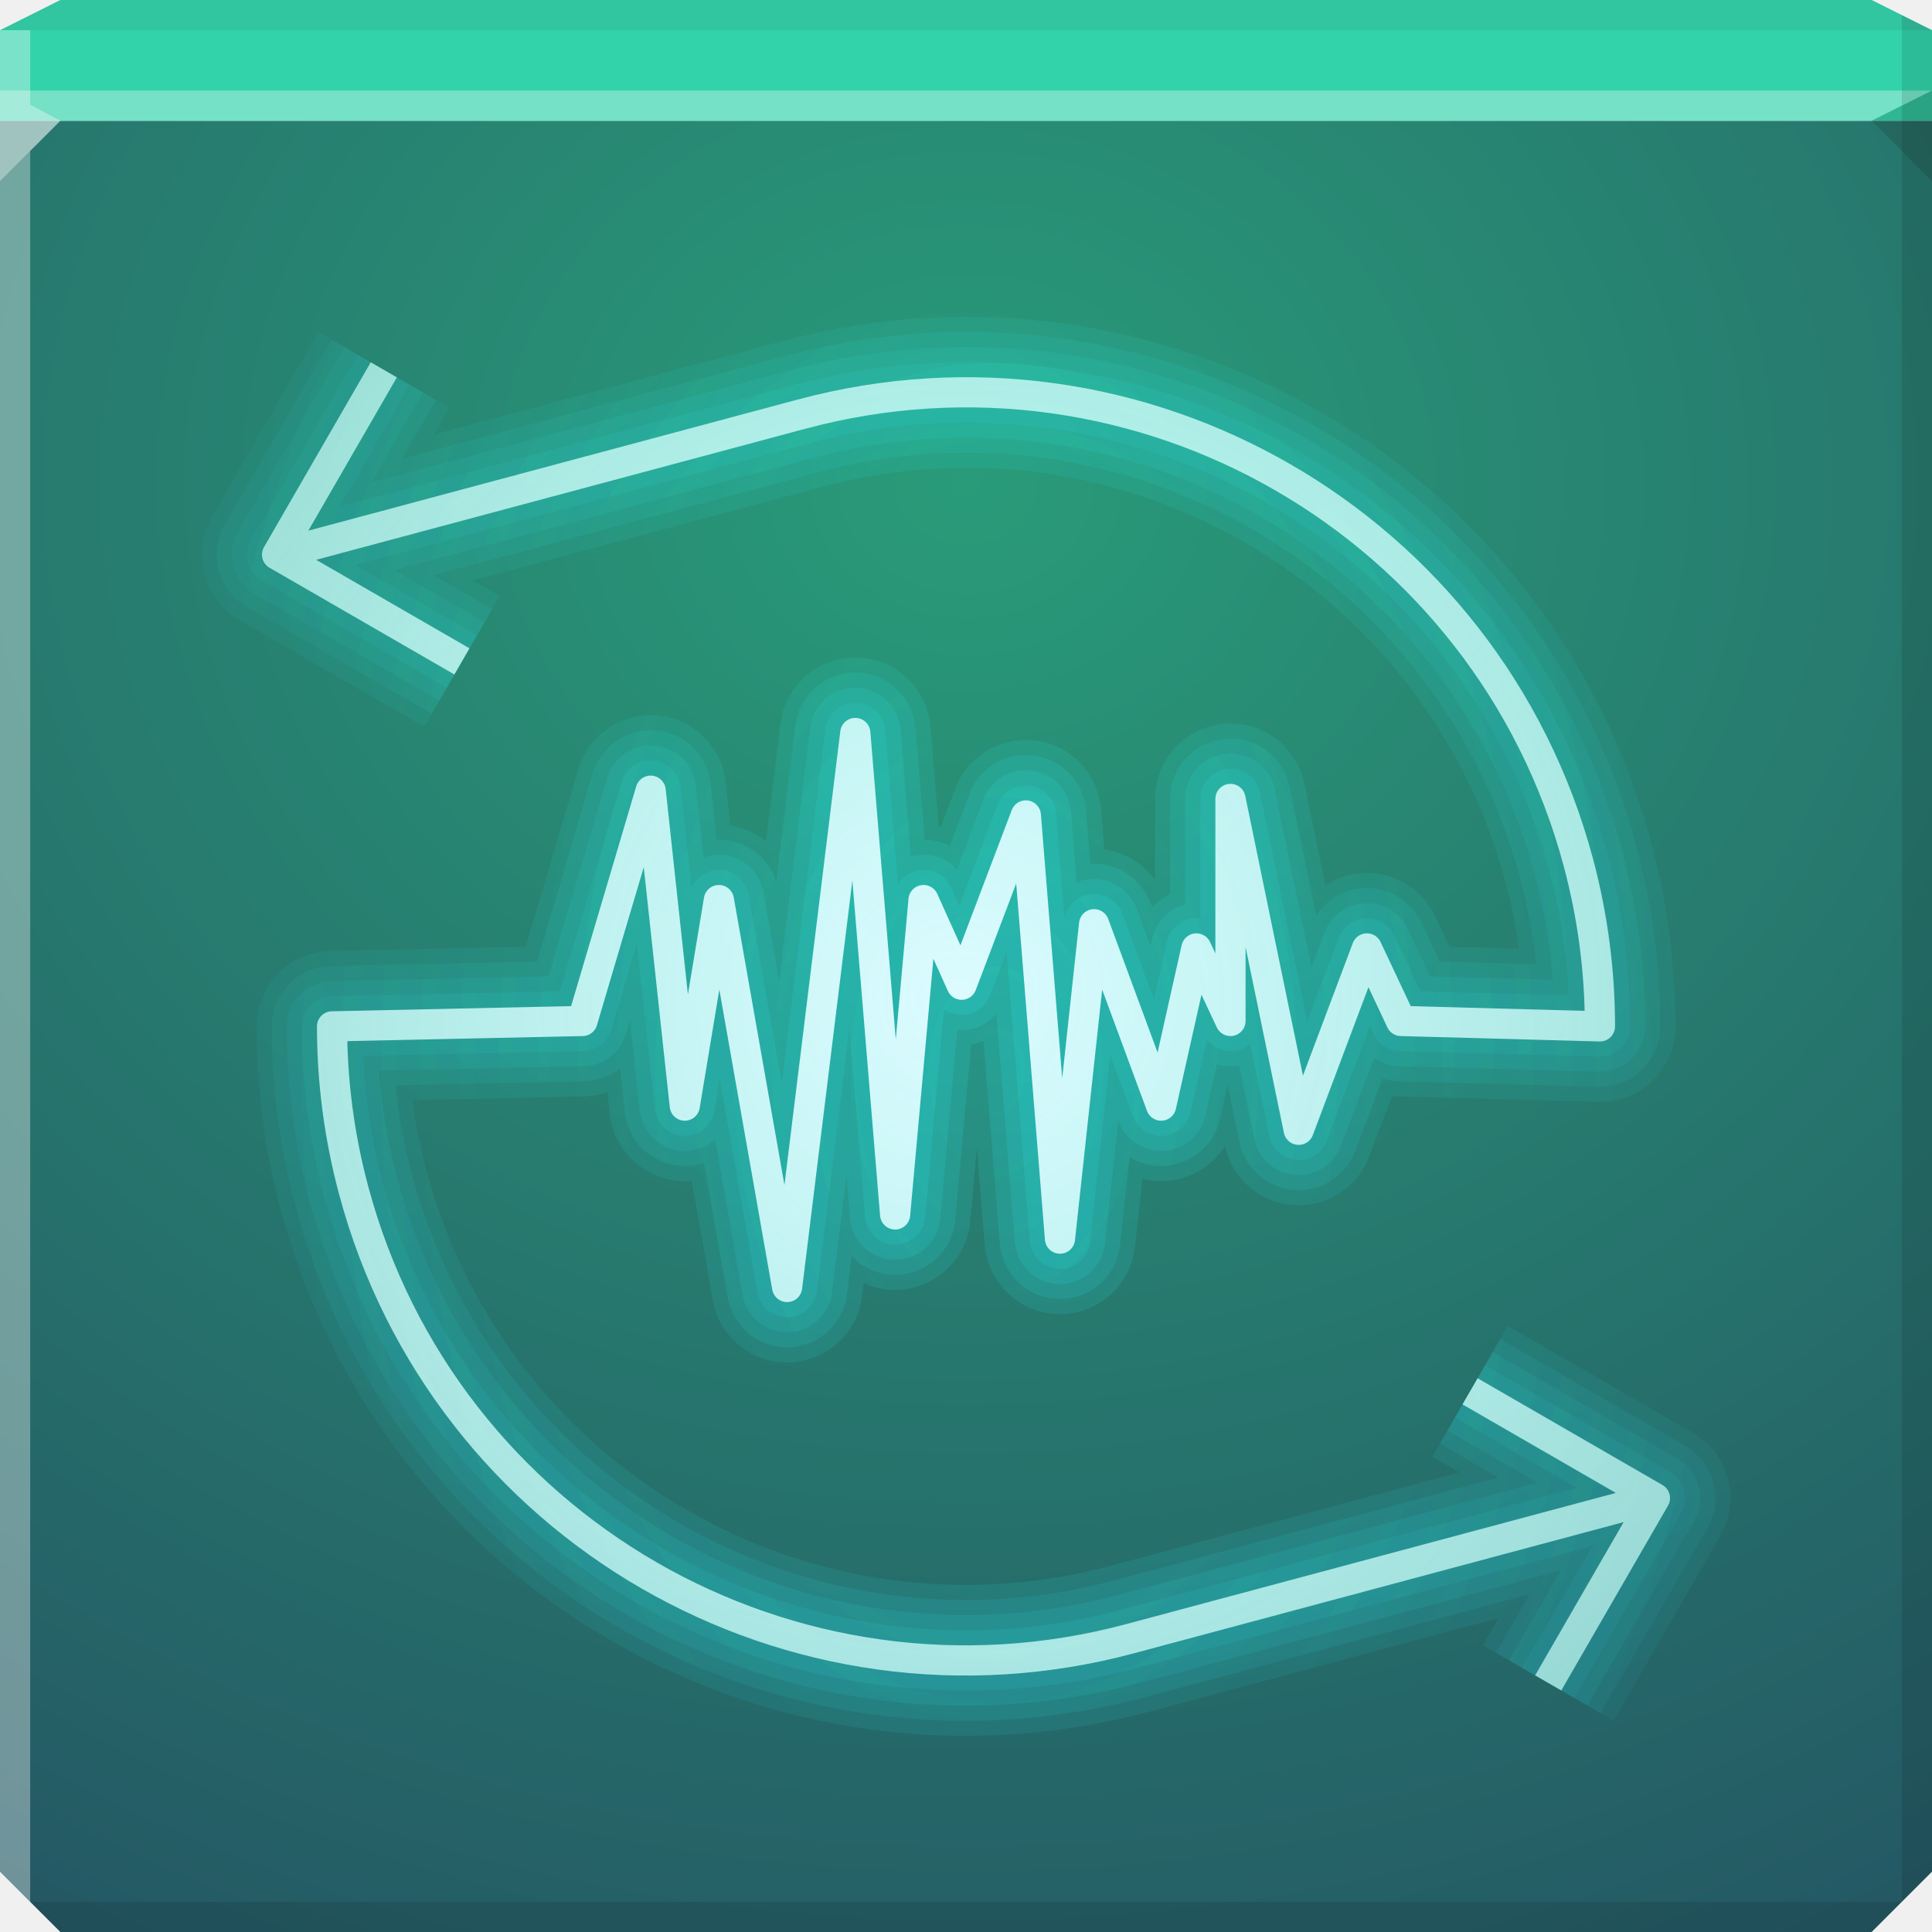
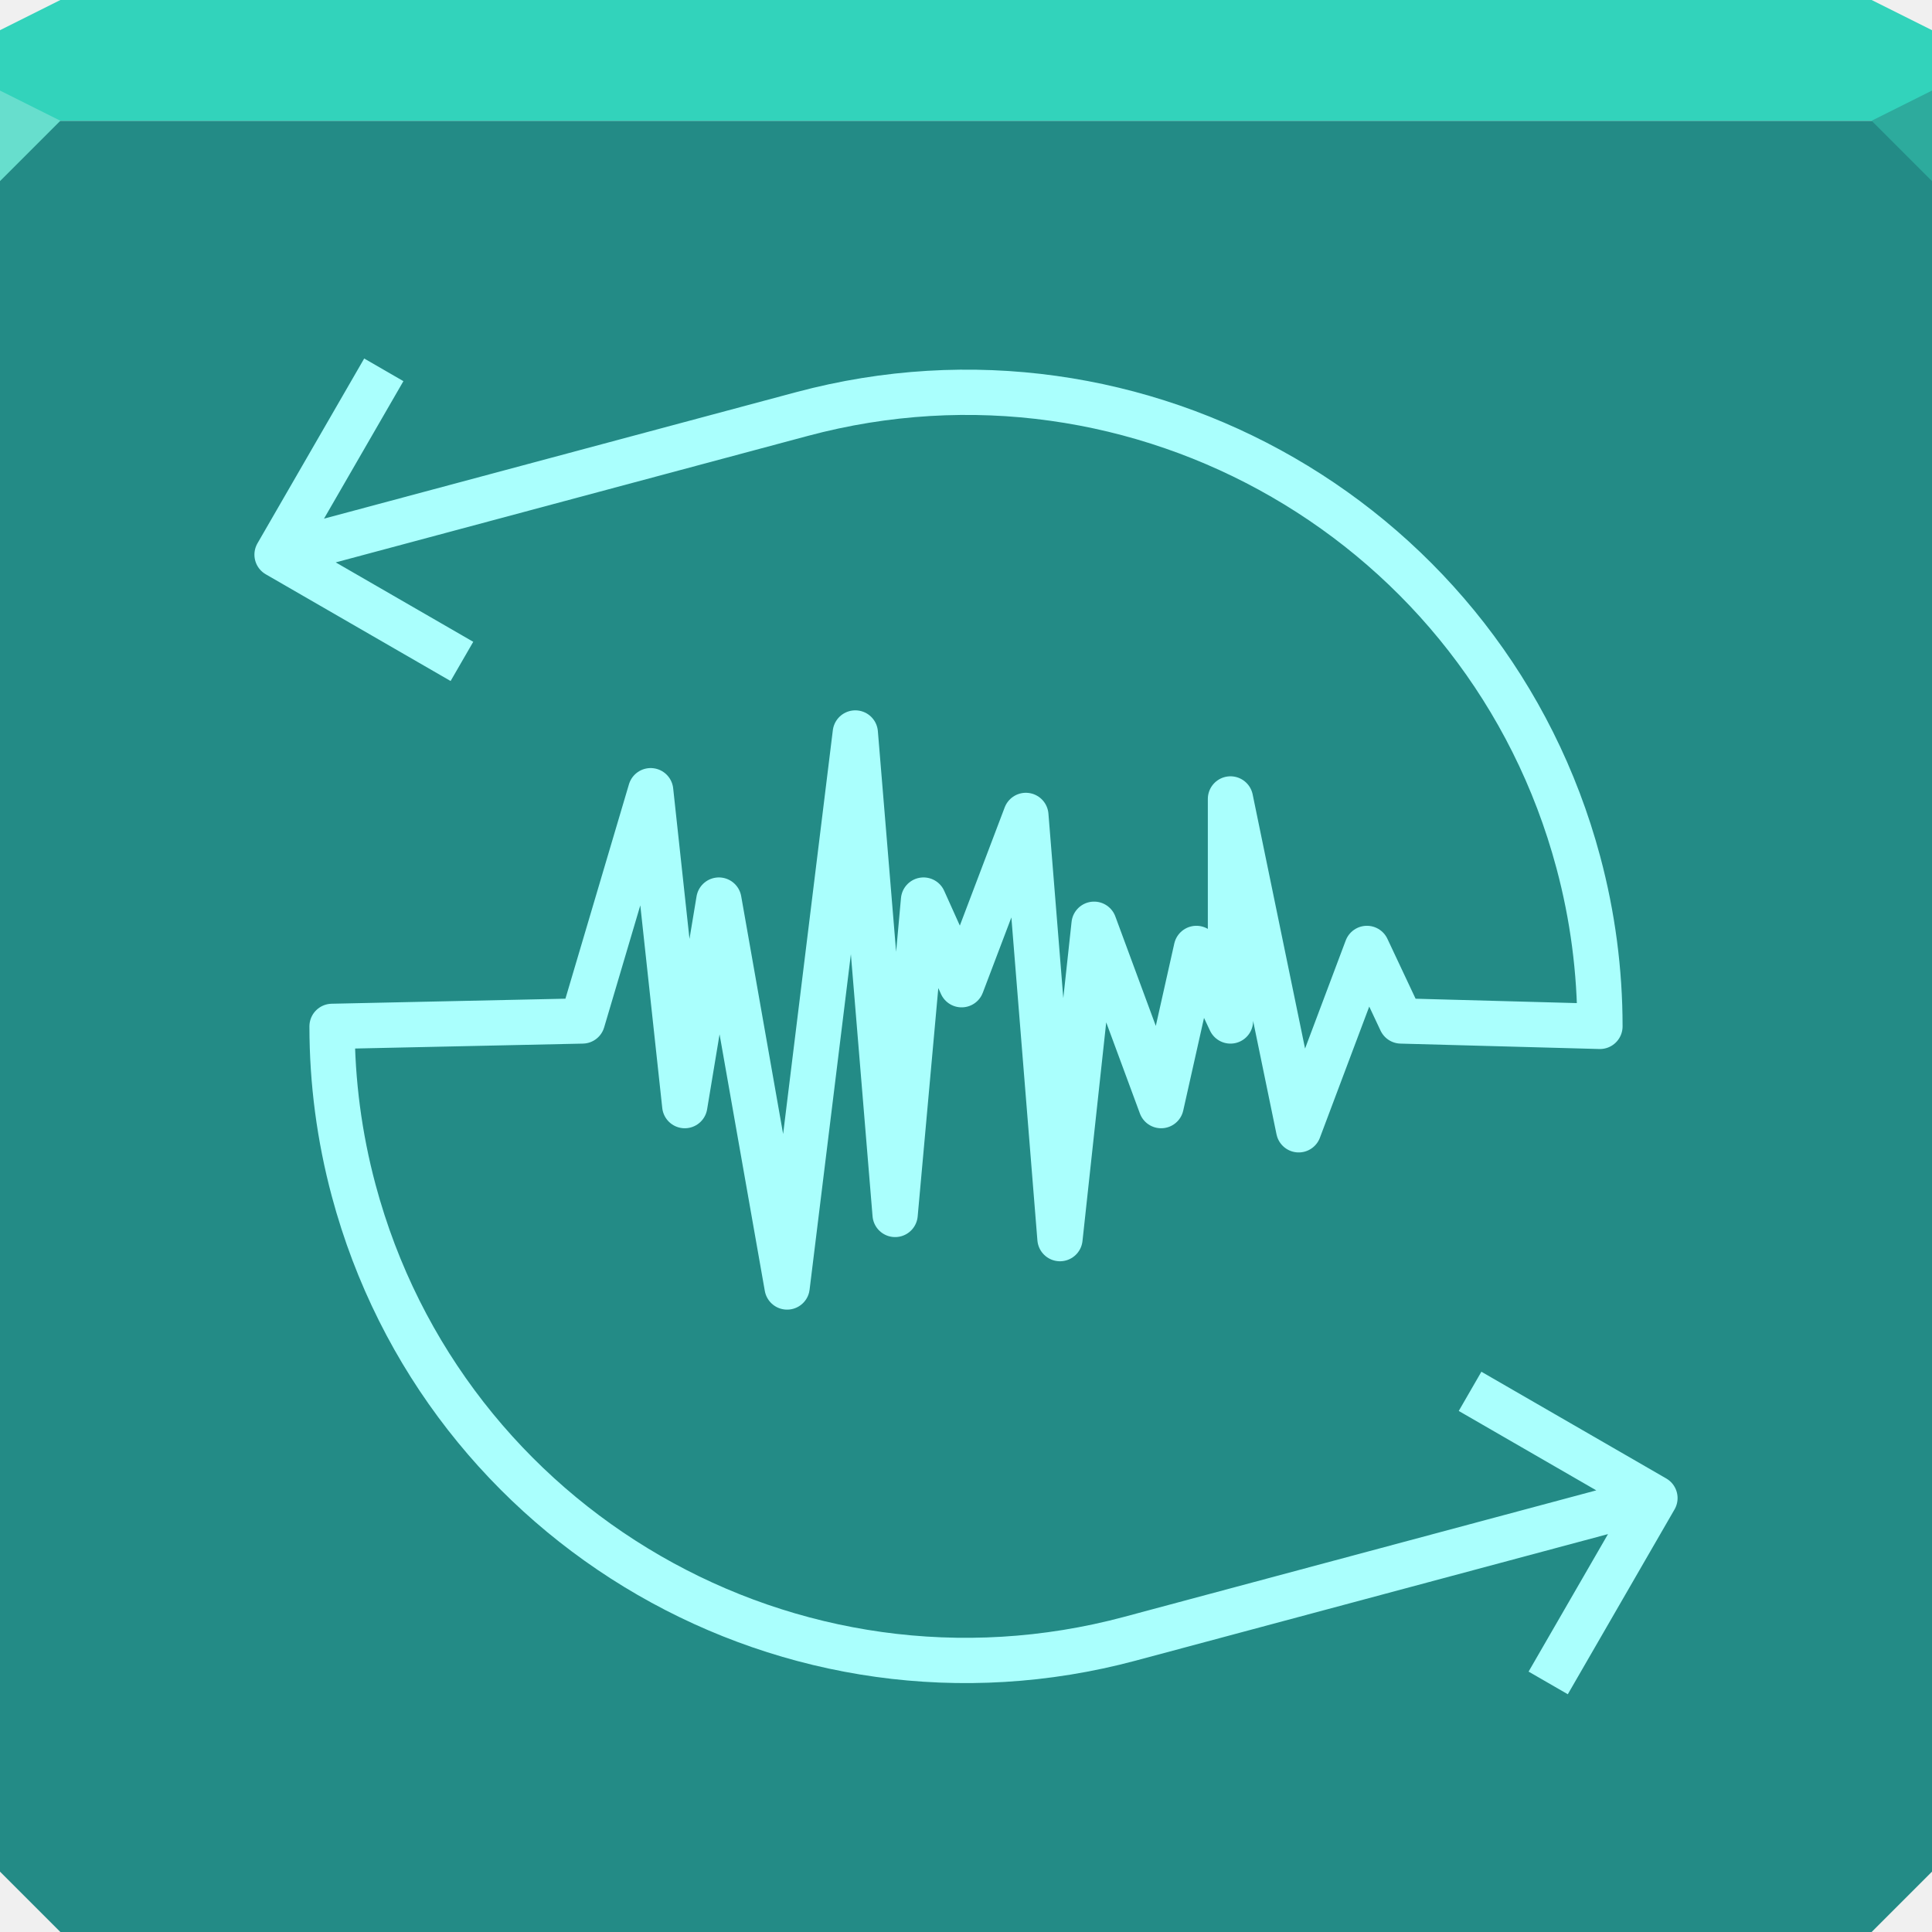
<svg xmlns="http://www.w3.org/2000/svg" xmlns:xlink="http://www.w3.org/1999/xlink" width="64" height="64" id="svg13094" version="1.1">
  <defs id="defs13096">
-     <linearGradient id="linearGradient4059">
-       <stop id="stop4061" offset="0" style="stop-color:#299b79;stop-opacity:1;" />
-       <stop id="stop4063" offset="1" style="stop-color:#245563;stop-opacity:1;" />
-     </linearGradient>
    <linearGradient id="linearGradient3800-4">
      <stop style="stop-color:#44ecff;stop-opacity:0.225;" offset="0" id="stop3802-0" />
      <stop id="stop3808-7" offset="0.5" style="stop-color:#4aefff;stop-opacity:0.118;" />
      <stop style="stop-color:#6af4ff;stop-opacity:0.05;" offset="0.75" id="stop3810-8" />
      <stop style="stop-color:#4df5ff;stop-opacity:0;" offset="1" id="stop3804-9" />
    </linearGradient>
-     <linearGradient id="linearGradient5476-1-8">
-       <stop id="stop5478-1-1" offset="0" style="stop-color:#dcfbff;stop-opacity:1;" />
-       <stop id="stop5480-4-2" offset="1" style="stop-color:#c5fff4;stop-opacity:0.58;" />
-     </linearGradient>
-     <radialGradient xlink:href="#linearGradient5476-1-8" id="radialGradient4038" gradientUnits="userSpaceOnUse" gradientTransform="matrix(0.3494574,1.304193,-1.304191,0.349457,63.16367,-15.13444)" cx="28.421" cy="31.697" fx="28.421" fy="31.697" r="31" />
-     <radialGradient r="31" fy="31.087" fx="-32.526" cy="31.087" cx="-32.526" gradientTransform="matrix(1.354839,-1.0017508e-8,1.5503286e-8,2.096774,77.06815,-29.68254)" gradientUnits="userSpaceOnUse" id="radialGradient3890-7" xlink:href="#linearGradient3816-3-8" />
-     <linearGradient id="linearGradient3816-3-8">
-       <stop style="stop-color:#26f8ff;stop-opacity:0.13;" offset="0" id="stop3818-5-5" />
-       <stop style="stop-color:#28f5ff;stop-opacity:0;" offset="1" id="stop3820-8-5" />
-     </linearGradient>
-     <radialGradient xlink:href="#linearGradient4059" id="radialGradient4065" gradientUnits="userSpaceOnUse" gradientTransform="matrix(0,1.78125,-2.058333,0,69.05,-36.94667)" cx="29.724" cy="18" fx="29.724" fy="18" r="32" />
    <radialGradient xlink:href="#linearGradient3800-4" id="radialGradient4068" gradientUnits="userSpaceOnUse" gradientTransform="matrix(1.561068,1.5204966e-8,0,0.1874647,-11.77088,26.36926)" cx="26.312" cy="42.443" fx="26.312" fy="42.443" r="32" />
    <radialGradient xlink:href="#linearGradient3800-4" id="radialGradient4071" gradientUnits="userSpaceOnUse" gradientTransform="matrix(0.6161622,0,0,0.8463589,9.212107,5.126579)" cx="21.274" cy="32.829" fx="21.274" fy="32.829" r="32" />
-     <radialGradient xlink:href="#linearGradient3816-3-8" id="radialGradient4079" gradientUnits="userSpaceOnUse" gradientTransform="matrix(1.354839,-1.0017508e-8,1.5503286e-8,2.096774,77.06815,-29.68254)" cx="-32.526" cy="31.087" fx="-32.526" fy="31.087" r="31" />
-     <radialGradient xlink:href="#linearGradient3816-3-8" id="radialGradient4083" gradientUnits="userSpaceOnUse" gradientTransform="matrix(1.354839,-1.0017508e-8,1.5503286e-8,2.096774,77.06815,-29.68254)" cx="-32.526" cy="31.087" fx="-32.526" fy="31.087" r="31" />
-     <radialGradient xlink:href="#linearGradient3816-3-8" id="radialGradient4087" gradientUnits="userSpaceOnUse" gradientTransform="matrix(1.354839,-1.0017508e-8,1.5503286e-8,2.096774,77.06815,-29.68254)" cx="-32.526" cy="31.087" fx="-32.526" fy="31.087" r="31" />
  </defs>
  <path style="color:#000000;fill:url(#radialGradient4071);fill-opacity:1;fill-rule:nonzero;stroke:none;stroke-width:2.286;marker:none;visibility:visible;display:inline;overflow:visible;enable-background:accumulate" d="M 0,4 0,34 l 0,28 2,2 30,0 30,0 2,-2 0,-28 0,-30 -32,0 -32,0 z" id="path3812" />
  <path id="path4095" d="m 0,4 0,30 0,28 2,2 30,0 30,0 2,-2 L 64,34 64,4 32,4 0,4 z" style="color:#000000;fill:url(#radialGradient4068);fill-opacity:1;fill-rule:nonzero;stroke:none;stroke-width:2.286;marker:none;visibility:visible;display:inline;overflow:visible;enable-background:accumulate" />
-   <path id="path5441" d="m 0,4 0,30 0,28 2,2 30,0 30,0 2,-2 L 64,34 64,4 32,4 0,4 z" style="color:#000000;fill:url(#radialGradient4065);fill-opacity:1;fill-rule:nonzero;stroke:none;stroke-width:2.286;marker:none;visibility:visible;display:inline;overflow:visible;enable-background:accumulate" />
-   <path style="color:#000000;fill:#32d3ab;fill-opacity:1;fill-rule:nonzero;stroke:none;stroke-width:2.286;marker:none;visibility:visible;display:inline;overflow:visible;enable-background:accumulate" d="M 2,0 0,1 0,4 32,4 64,4 64,1 62,0 32,0 2,0 z" id="path4090" />
-   <path style="fill:#ffffff;fill-opacity:0.327;fill-rule:nonzero" d="M 0 3 L 0 6 L 2 4 L 32 4 L 62 4 L 64 3 L 32 3 L 0 3 z " id="path4298" />
-   <path style="fill:#1f0700;fill-opacity:0.07;fill-rule:nonzero" d="M 2 0 L 0 1 L 32 1 L 64 1 L 62 0 L 32 0 L 2 0 z " id="path4444" />
-   <path d="M 64,6 62,4 64,3 z" id="path3028" style="fill:#1f0700;fill-opacity:0.138" />
-   <path style="fill:#000000;fill-opacity:0.111;fill-rule:nonzero" d="M 63 0.5 L 63 34 L 63 63 L 64 62 L 64 34 L 64 1 L 63 0.5 z M 63 63 L 32 63 L 1 63 L 2 64 L 32 64 L 62 64 L 63 63 z " id="path4366" />
+   <path id="path5441" d="m 0,4 0,30 0,28 2,2 30,0 30,0 2,-2 L 64,34 64,4 32,4 0,4 z" style="color:#000000;fill:#238b86;fill-opacity:1;fill-rule:nonzero;stroke:none;stroke-width:2.286;marker:none;visibility:visible;display:inline;overflow:visible;enable-background:accumulate" />
+   <path style="color:#000000;fill:#32d3bb;fill-opacity:1;fill-rule:nonzero;stroke:none;stroke-width:2.286;marker:none;visibility:visible;display:inline;overflow:visible;enable-background:accumulate" d="M 2,0 0,1 0,4 32,4 64,4 64,1 62,0 32,0 2,0 z" id="path4090" />
+   <path style="fill:#67decd;fill-opacity:1;fill-rule:nonzero" d="M 0,3 0,6 2,4 Z" id="path4298" />
+   <path d="M 64,6 62,4 64,3 z" id="path3028" style="fill:#2dab9d;fill-opacity:1" />
  <g id="g3043" transform="translate(-0.6250001,0.082283)" />
-   <path style="fill:#ffffff;fill-opacity:0.351;fill-rule:nonzero" d="M 0 1 L 0 34 L 0 62 L 1 63 L 1 34 L 1 5 L 2 4 L 1 3.469 L 1 1 L 0 1 z " id="path3864" />
  <g id="scalable" transform="matrix(1.038589,0,0,1.038589,1214.722,1878.812)" style="fill:#ffffff" />
-   <g id="g4089">
-     <path id="path4077" style="color:#000000;fill:none;stroke:url(#radialGradient4079);stroke-width:5;stroke-linecap:butt;stroke-linejoin:round;stroke-miterlimit:4;stroke-opacity:1;stroke-dasharray:none;stroke-dashoffset:0;marker:none;visibility:visible;display:inline;overflow:visible;enable-background:accumulate" d="M 48.698,46.09 54.822,49.626 51.286,55.749 M 54.822,49.626 37.435,54.284 M 15.302,21.91 9.178,18.374 12.714,12.251 M 9.178,18.374 26.565,13.716 m 0,-1e-6 C 37.768,10.714 49.283,17.362 52.284,28.565 52.759,30.337 53,32.165 53,34 l -6.589,-0.179 -1.13,-2.403 -2.26,6.008 -2.26,-10.96 0,7.355 L 39.632,31.418 38.464,36.625 36.243,30.617 35.113,41.031 33.983,27.012 31.855,32.62 30.593,29.816 29.652,40.23 28.333,24.281 26.074,42.633 23.814,29.816 22.684,36.625 21.554,26.193 19.294,33.821 11,34 c 0,1.835 0.241,3.663 0.716,5.435 3.002,11.203 14.517,17.851 25.72,14.849" />
-     <path d="M 48.698,46.09 54.822,49.626 51.286,55.749 M 54.822,49.626 37.435,54.284 M 15.302,21.91 9.178,18.374 12.714,12.251 M 9.178,18.374 26.565,13.716 m 0,-1e-6 C 37.768,10.714 49.283,17.362 52.284,28.565 52.759,30.337 53,32.165 53,34 l -6.589,-0.179 -1.13,-2.403 -2.26,6.008 -2.26,-10.96 0,7.355 L 39.632,31.418 38.464,36.625 36.243,30.617 35.113,41.031 33.983,27.012 31.855,32.62 30.593,29.816 29.652,40.23 28.333,24.281 26.074,42.633 23.814,29.816 22.684,36.625 21.554,26.193 19.294,33.821 11,34 c 0,1.835 0.241,3.663 0.716,5.435 3.002,11.203 14.517,17.851 25.72,14.849" style="color:#000000;fill:none;stroke:url(#radialGradient4087);stroke-width:4;stroke-linecap:butt;stroke-linejoin:round;stroke-miterlimit:4;stroke-opacity:1;stroke-dasharray:none;stroke-dashoffset:0;marker:none;visibility:visible;display:inline;overflow:visible;enable-background:accumulate" id="path4085" />
-     <path id="path4081" style="color:#000000;fill:none;stroke:url(#radialGradient4083);stroke-width:3;stroke-linecap:butt;stroke-linejoin:round;stroke-miterlimit:4;stroke-opacity:1;stroke-dasharray:none;stroke-dashoffset:0;marker:none;visibility:visible;display:inline;overflow:visible;enable-background:accumulate" d="M 48.698,46.09 54.822,49.626 51.286,55.749 M 54.822,49.626 37.435,54.284 M 15.302,21.91 9.178,18.374 12.714,12.251 M 9.178,18.374 26.565,13.716 m 0,-1e-6 C 37.768,10.714 49.283,17.362 52.284,28.565 52.759,30.337 53,32.165 53,34 l -6.589,-0.179 -1.13,-2.403 -2.26,6.008 -2.26,-10.96 0,7.355 L 39.632,31.418 38.464,36.625 36.243,30.617 35.113,41.031 33.983,27.012 31.855,32.62 30.593,29.816 29.652,40.23 28.333,24.281 26.074,42.633 23.814,29.816 22.684,36.625 21.554,26.193 19.294,33.821 11,34 c 0,1.835 0.241,3.663 0.716,5.435 3.002,11.203 14.517,17.851 25.72,14.849" />
-     <path d="M 48.698,46.09 54.822,49.626 51.286,55.749 M 54.822,49.626 37.435,54.284 M 15.302,21.91 9.178,18.374 12.714,12.251 M 9.178,18.374 26.565,13.716 m 0,-1e-6 C 37.768,10.714 49.283,17.362 52.284,28.565 52.759,30.337 53,32.165 53,34 l -6.589,-0.179 -1.13,-2.403 -2.26,6.008 -2.26,-10.96 0,7.355 L 39.632,31.418 38.464,36.625 36.243,30.617 35.113,41.031 33.983,27.012 31.855,32.62 30.593,29.816 29.652,40.23 28.333,24.281 26.074,42.633 23.814,29.816 22.684,36.625 21.554,26.193 19.294,33.821 11,34 c 0,1.835 0.241,3.663 0.716,5.435 3.002,11.203 14.517,17.851 25.72,14.849" style="color:#000000;fill:none;stroke:url(#radialGradient3890-7);stroke-width:2;stroke-linecap:butt;stroke-linejoin:round;stroke-miterlimit:4;stroke-opacity:1;stroke-dasharray:none;stroke-dashoffset:0;marker:none;visibility:visible;display:inline;overflow:visible;enable-background:accumulate" id="path3997" />
-   </g>
-   <path d="M 48.698,46.09 54.822,49.626 51.286,55.749 M 54.822,49.626 37.435,54.284 M 15.302,21.91 9.178,18.374 12.714,12.251 M 9.178,18.374 26.565,13.716 m 0,-1e-6 C 37.768,10.714 49.283,17.362 52.284,28.565 52.759,30.337 53,32.165 53,34 l -6.589,-0.179 -1.13,-2.403 -2.26,6.008 -2.26,-10.96 0,7.355 L 39.632,31.418 38.464,36.625 36.243,30.617 35.113,41.031 33.983,27.012 31.855,32.62 30.593,29.816 29.652,40.23 28.333,24.281 26.074,42.633 23.814,29.816 22.684,36.625 21.554,26.193 19.294,33.821 11,34 c 0,1.835 0.241,3.663 0.716,5.435 3.002,11.203 14.517,17.851 25.72,14.849" style="color:#000000;fill:none;stroke:url(#radialGradient4038);stroke-width:1;stroke-linecap:butt;stroke-linejoin:round;stroke-miterlimit:4;stroke-opacity:1;stroke-dasharray:none;stroke-dashoffset:0;marker:none;visibility:visible;display:inline;overflow:visible;enable-background:accumulate" id="path4036" />
+   <path d="M 48.698,46.09 54.822,49.626 51.286,55.749 M 54.822,49.626 37.435,54.284 M 15.302,21.91 9.178,18.374 12.714,12.251 M 9.178,18.374 26.565,13.716 m 0,-1e-6 C 37.768,10.714 49.283,17.362 52.284,28.565 52.759,30.337 53,32.165 53,34 l -6.589,-0.179 -1.13,-2.403 -2.26,6.008 -2.26,-10.96 0,7.355 L 39.632,31.418 38.464,36.625 36.243,30.617 35.113,41.031 33.983,27.012 31.855,32.62 30.593,29.816 29.652,40.23 28.333,24.281 26.074,42.633 23.814,29.816 22.684,36.625 21.554,26.193 19.294,33.821 11,34 c 0,1.835 0.241,3.663 0.716,5.435 3.002,11.203 14.517,17.851 25.72,14.849" style="color:#000000;fill:none;stroke:#aafffd;stroke-width:1.5;stroke-linecap:butt;stroke-linejoin:round;stroke-miterlimit:4;stroke-opacity:1;stroke-dasharray:none;stroke-dashoffset:0;marker:none;visibility:visible;display:inline;overflow:visible;enable-background:accumulate" id="path4036" />
</svg>
